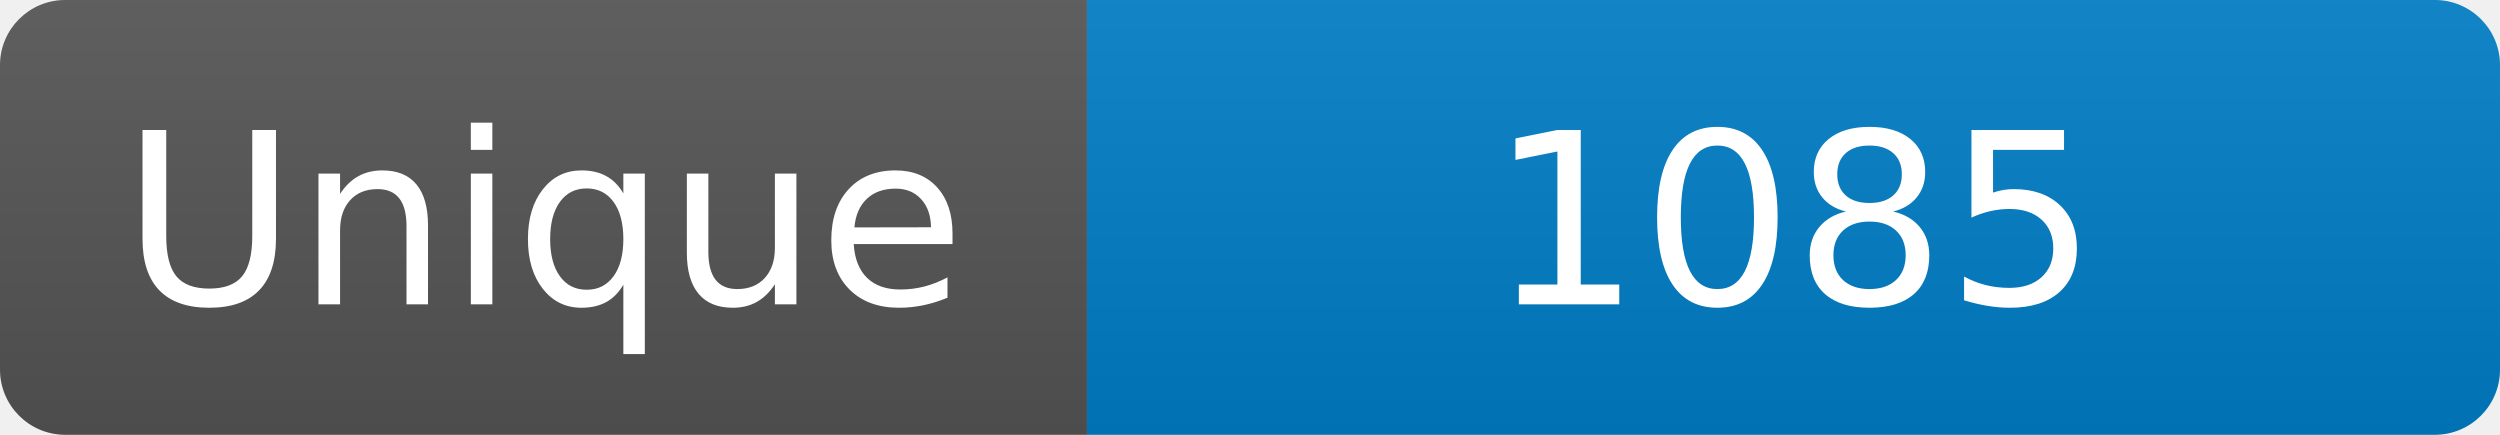
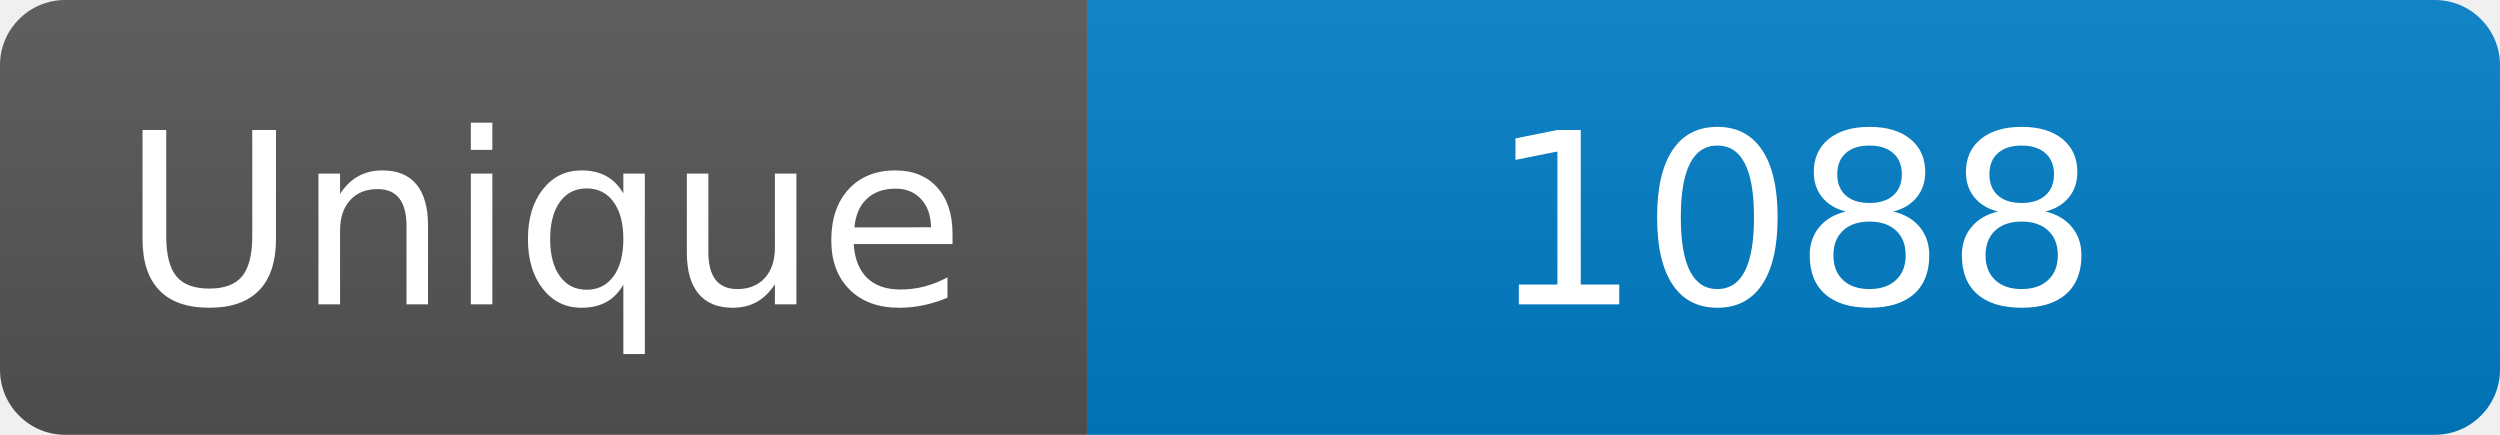
<svg xmlns="http://www.w3.org/2000/svg" width="115" height="20" role="img" aria-label="Maintained?: yes">
  <linearGradient id="s" x2="0" y2="100%">
    <stop offset="0" stop-color="#bbb" stop-opacity=".1" />
    <stop offset="1" stop-opacity=".1" />
  </linearGradient>
  <clipPath id="r">
    <rect width="115" height="20" rx="3" fill="#fff" />
  </clipPath>
  <g clip-path="url(#r)">
    <rect width="50" height="20" fill="#555" />
    <rect x="50" width="160" height="20" fill="#007ec6" />
    <rect width="115" height="20" fill="url(#s)" />
  </g>
  <g fill="#fff" text-anchor="middle" font-family="Verdana,Geneva,DejaVu Sans,sans-serif" font-size="110">
    <text x="250" y="140" transform="scale(.1)" fill="#fff">Unique</text>
-     <text x="825" y="140" transform="scale(.1)" fill="#fff">1085</text>
+     <text x="825" y="140" transform="scale(.1)" fill="#fff">1088</text>
  </g>
</svg>
